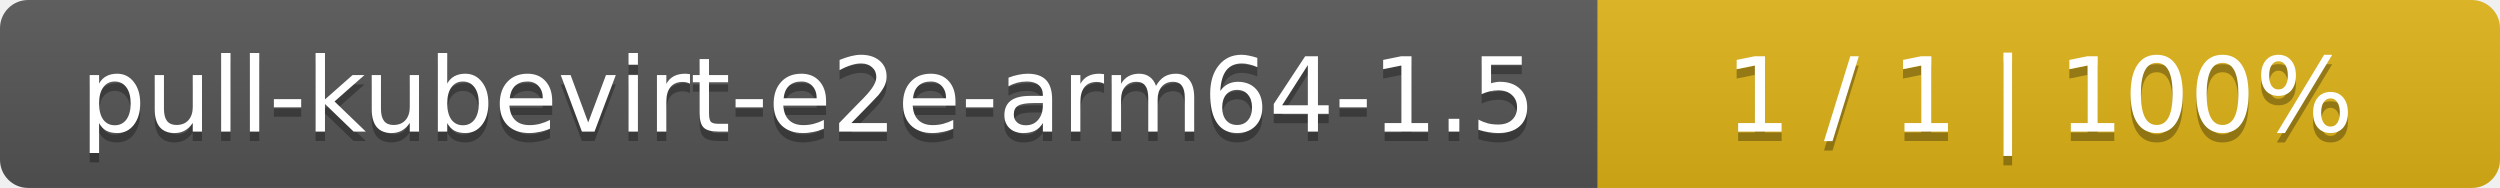
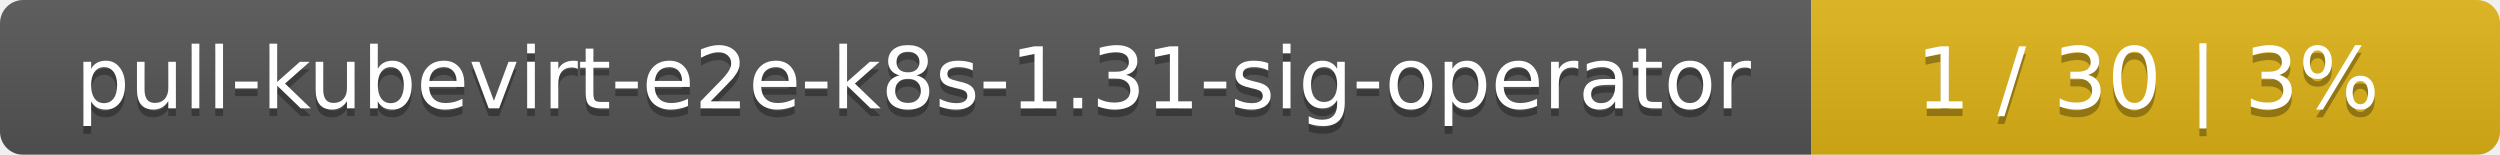
- <svg xmlns="http://www.w3.org/2000/svg" width="266" height="20">
+ <svg xmlns="http://www.w3.org/2000/svg" width="323" height="20">
  <linearGradient id="smooth" x2="0" y2="100%">
    <stop offset="0" stop-color="#bbb" stop-opacity=".1" />
    <stop offset="1" stop-opacity=".1" />
  </linearGradient>
  <mask id="round">
-     <rect width="266" height="20" rx="3" fill="#fff" />
+     <rect width="323" height="20" rx="3" fill="#fff" />
  </mask>
  <g mask="url(#round)">
-     <rect width="170" height="20" fill="#555" />
-     <rect x="170" width="96" height="20" fill="#dfb317" />
-     <rect width="266" height="20" fill="url(#smooth)" />
+     <rect width="234" height="20" fill="#555" />
+     <rect x="234" width="89" height="20" fill="#dfb317" />
+     <rect width="323" height="20" fill="url(#smooth)" />
  </g>
  <g fill="#fff" text-anchor="middle" font-family="DejaVu Sans,Verdana,Geneva,sans-serif" font-size="11">
-     <text x="86" y="15" fill="#010101" fill-opacity=".3">pull-kubevirt-e2e-arm64-1.5</text>
-     <text x="86" y="14">pull-kubevirt-e2e-arm64-1.5</text>
-     <text x="217" y="15" fill="#010101" fill-opacity=".3">1 / 1    |    100%</text>
-     <text x="217" y="14">1 / 1    |    100%</text>
+     <text x="118" y="15" fill="#010101" fill-opacity=".3">pull-kubevirt-e2e-k8s-1.31-sig-operator</text>
+     <text x="118" y="14">pull-kubevirt-e2e-k8s-1.31-sig-operator</text>
+     <text x="277.5" y="15" fill="#010101" fill-opacity=".3">1 / 30    |    3%</text>
+     <text x="277.5" y="14">1 / 30    |    3%</text>
  </g>
</svg>
